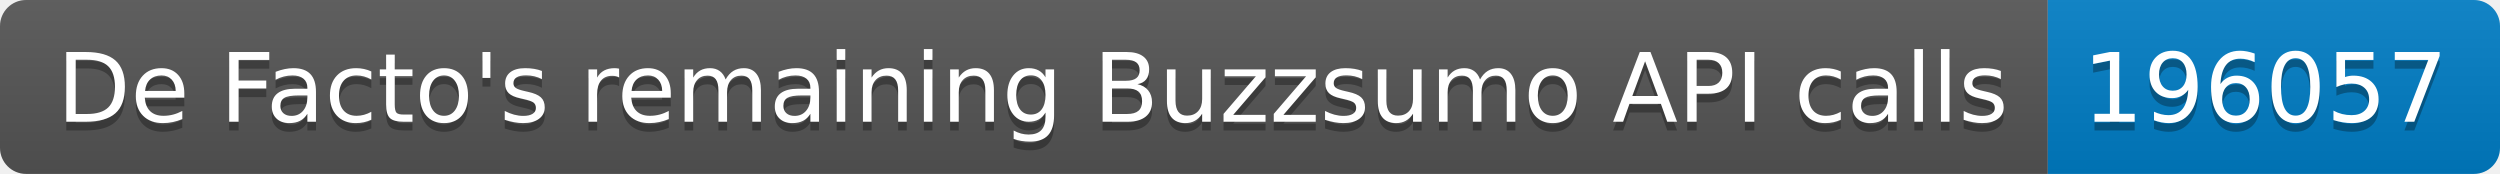
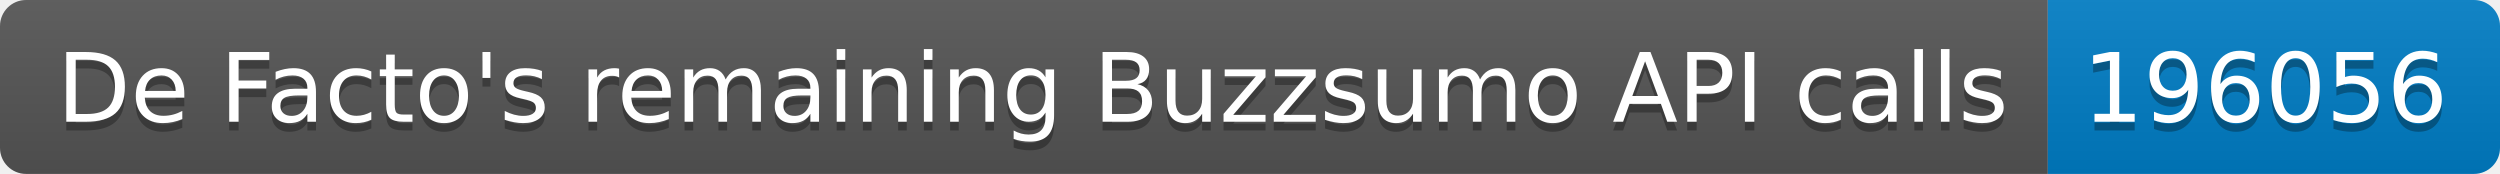
<svg xmlns="http://www.w3.org/2000/svg" width="287.5" height="20">
  <linearGradient id="smooth" x2="0" y2="100%">
    <stop offset="0" stop-color="#bbb" stop-opacity=".1" />
    <stop offset="1" stop-opacity=".1" />
  </linearGradient>
  <clipPath id="round">
    <rect width="287.5" height="20" rx="3" fill="#fff" />
  </clipPath>
  <g clip-path="url(#round)">
    <rect width="235.5" height="20" fill="#555" />
    <rect x="235.5" width="52.0" height="20" fill="#007ec6" />
    <rect width="287.5" height="20" fill="url(#smooth)" />
  </g>
  <g fill="#fff" text-anchor="middle" font-family="DejaVu Sans,Verdana,Geneva,sans-serif" font-size="110">
    <text x="1187.5" y="150" fill="#010101" fill-opacity=".3" transform="scale(0.1)" textLength="2255.0" lengthAdjust="spacing">De Facto's remaining Buzzsumo API calls</text>
    <text x="1187.5" y="140" transform="scale(0.1)" textLength="2255.0" lengthAdjust="spacing">De Facto's remaining Buzzsumo API calls</text>
-     <text x="2605.0" y="150" fill="#010101" fill-opacity=".3" transform="scale(0.1)" textLength="420.0" lengthAdjust="spacing">196057</text>
-     <text x="2605.0" y="140" transform="scale(0.1)" textLength="420.0" lengthAdjust="spacing">196057</text>
+     <text x="2605.0" y="150" fill="#010101" fill-opacity=".3" transform="scale(0.1)" textLength="420.0" lengthAdjust="spacing">196056</text>
+     <text x="2605.0" y="140" transform="scale(0.1)" textLength="420.0" lengthAdjust="spacing">196056</text>
  </g>
</svg>
